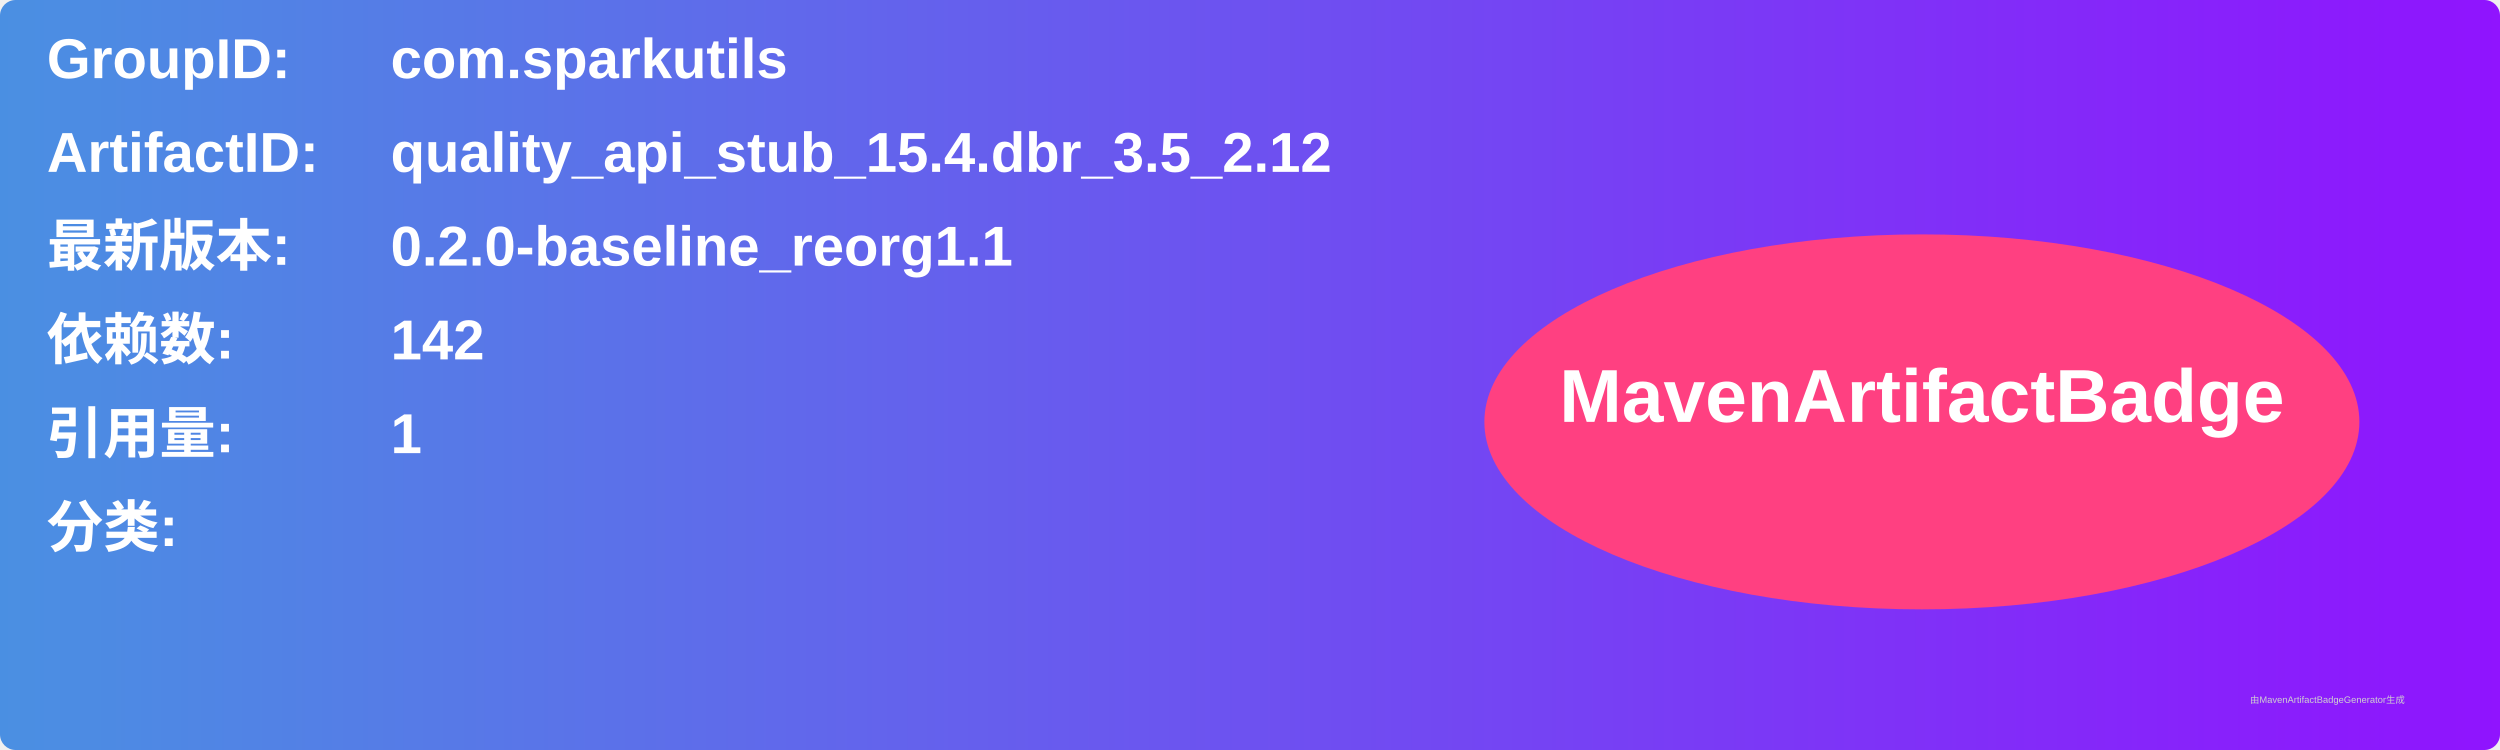
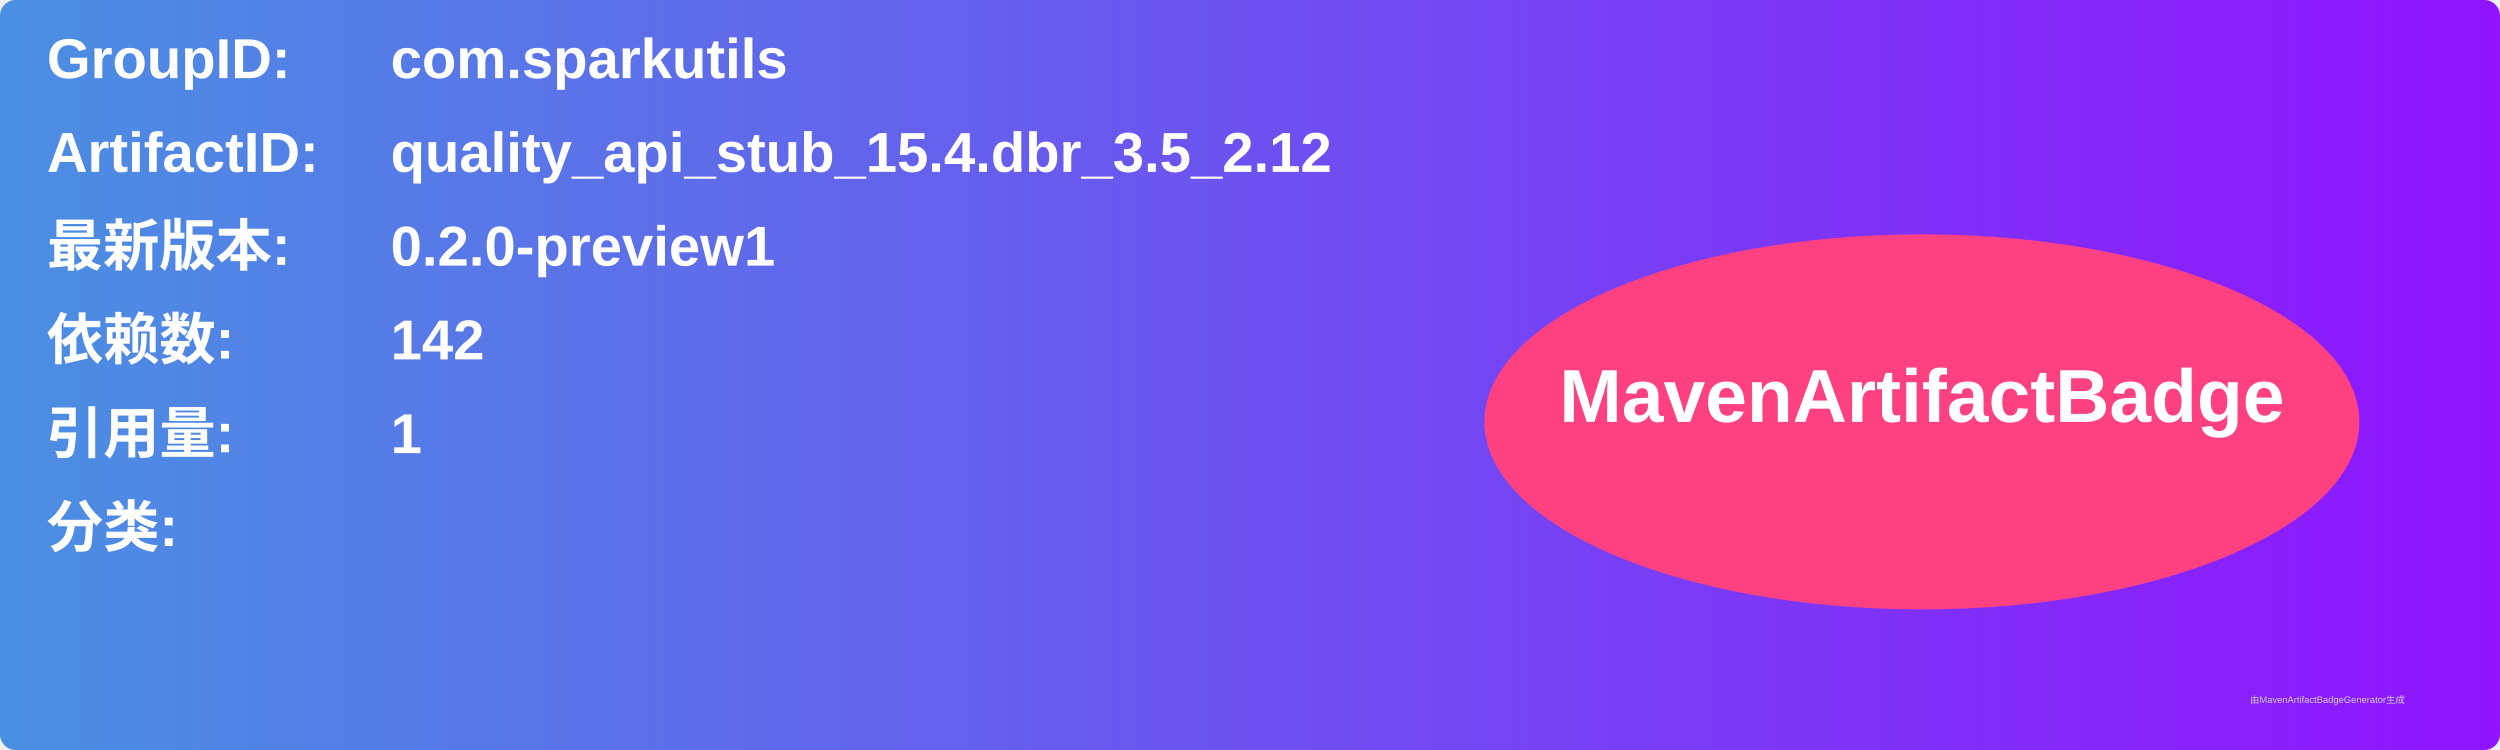
<svg xmlns="http://www.w3.org/2000/svg" width="800" height="240" viewBox="0 0 800 240">
  <linearGradient id="grad" x1="0%" y1="0%" x2="100%" y2="0%">
    <stop offset="0%" stop-color="#4a90e2" />
    <stop offset="100%" stop-color="#9013fe" />
  </linearGradient>
  <rect width="100%" height="100%" rx="5" ry="5" fill="url(#grad)" />
  <g transform="translate(15, 15)">
    <text x="0" y="10" font-family="Arial" font-size="18" fill="white" font-weight="bold" width="260">GroupID:</text>
    <text x="110" y="10" font-family="Arial" font-size="18" fill="white" font-weight="bold" width="460">com.sparkutils</text>
    <text x="0" y="40" font-family="Arial" font-size="18" fill="white" font-weight="bold" width="260">ArtifactID:</text>
    <text x="110" y="40" font-family="Arial" font-size="18" fill="white" font-weight="bold" width="460">quality_api_stub_15.4.dbr_3.5_2.12</text>
    <text x="0" y="70" font-family="Arial" font-size="18" fill="white" font-weight="bold">最新版本:</text>
    <text x="110" y="70" font-family="Arial" font-size="18" fill="white" font-weight="bold">
-       <tspan font-weight="bold">0.2.0-baseline_reorg1.1</tspan>
+       <tspan font-weight="bold">0.2.0-preview1</tspan>
    </text>
    <text x="0" y="100" font-family="Arial" font-size="18" fill="white" font-weight="bold">依赖数: </text>
    <text x="110" y="100" font-family="Arial" font-size="18" fill="white">
      <tspan font-weight="bold">142</tspan>
    </text>
    <text x="0" y="130" font-family="Arial" font-size="18" fill="white" font-weight="bold">引用量: </text>
    <text x="110" y="130" font-family="Arial" font-size="18" fill="white">
      <tspan font-weight="bold">1</tspan>
    </text>
    <text x="0" y="160" font-family="Arial" font-size="18" fill="white" font-weight="bold">分类:</text>
    <text x="10" y="190" font-family="Arial" font-size="10" fill="white">
      <tspan font-weight="bold" />
    </text>
    <ellipse cx="600" cy="120" rx="140" ry="60" fill="#ff4081" />
    <text x="600" y="120" text-anchor="middle" font-family="Arial" font-size="24" fill="white" font-weight="bold">MavenArtifactBadge</text>
  </g>
  <text x="720" y="225" font-family="Arial" font-size="3" fill="#d0d0d0">由MavenArtifactBadgeGenerator生成</text>
</svg>
